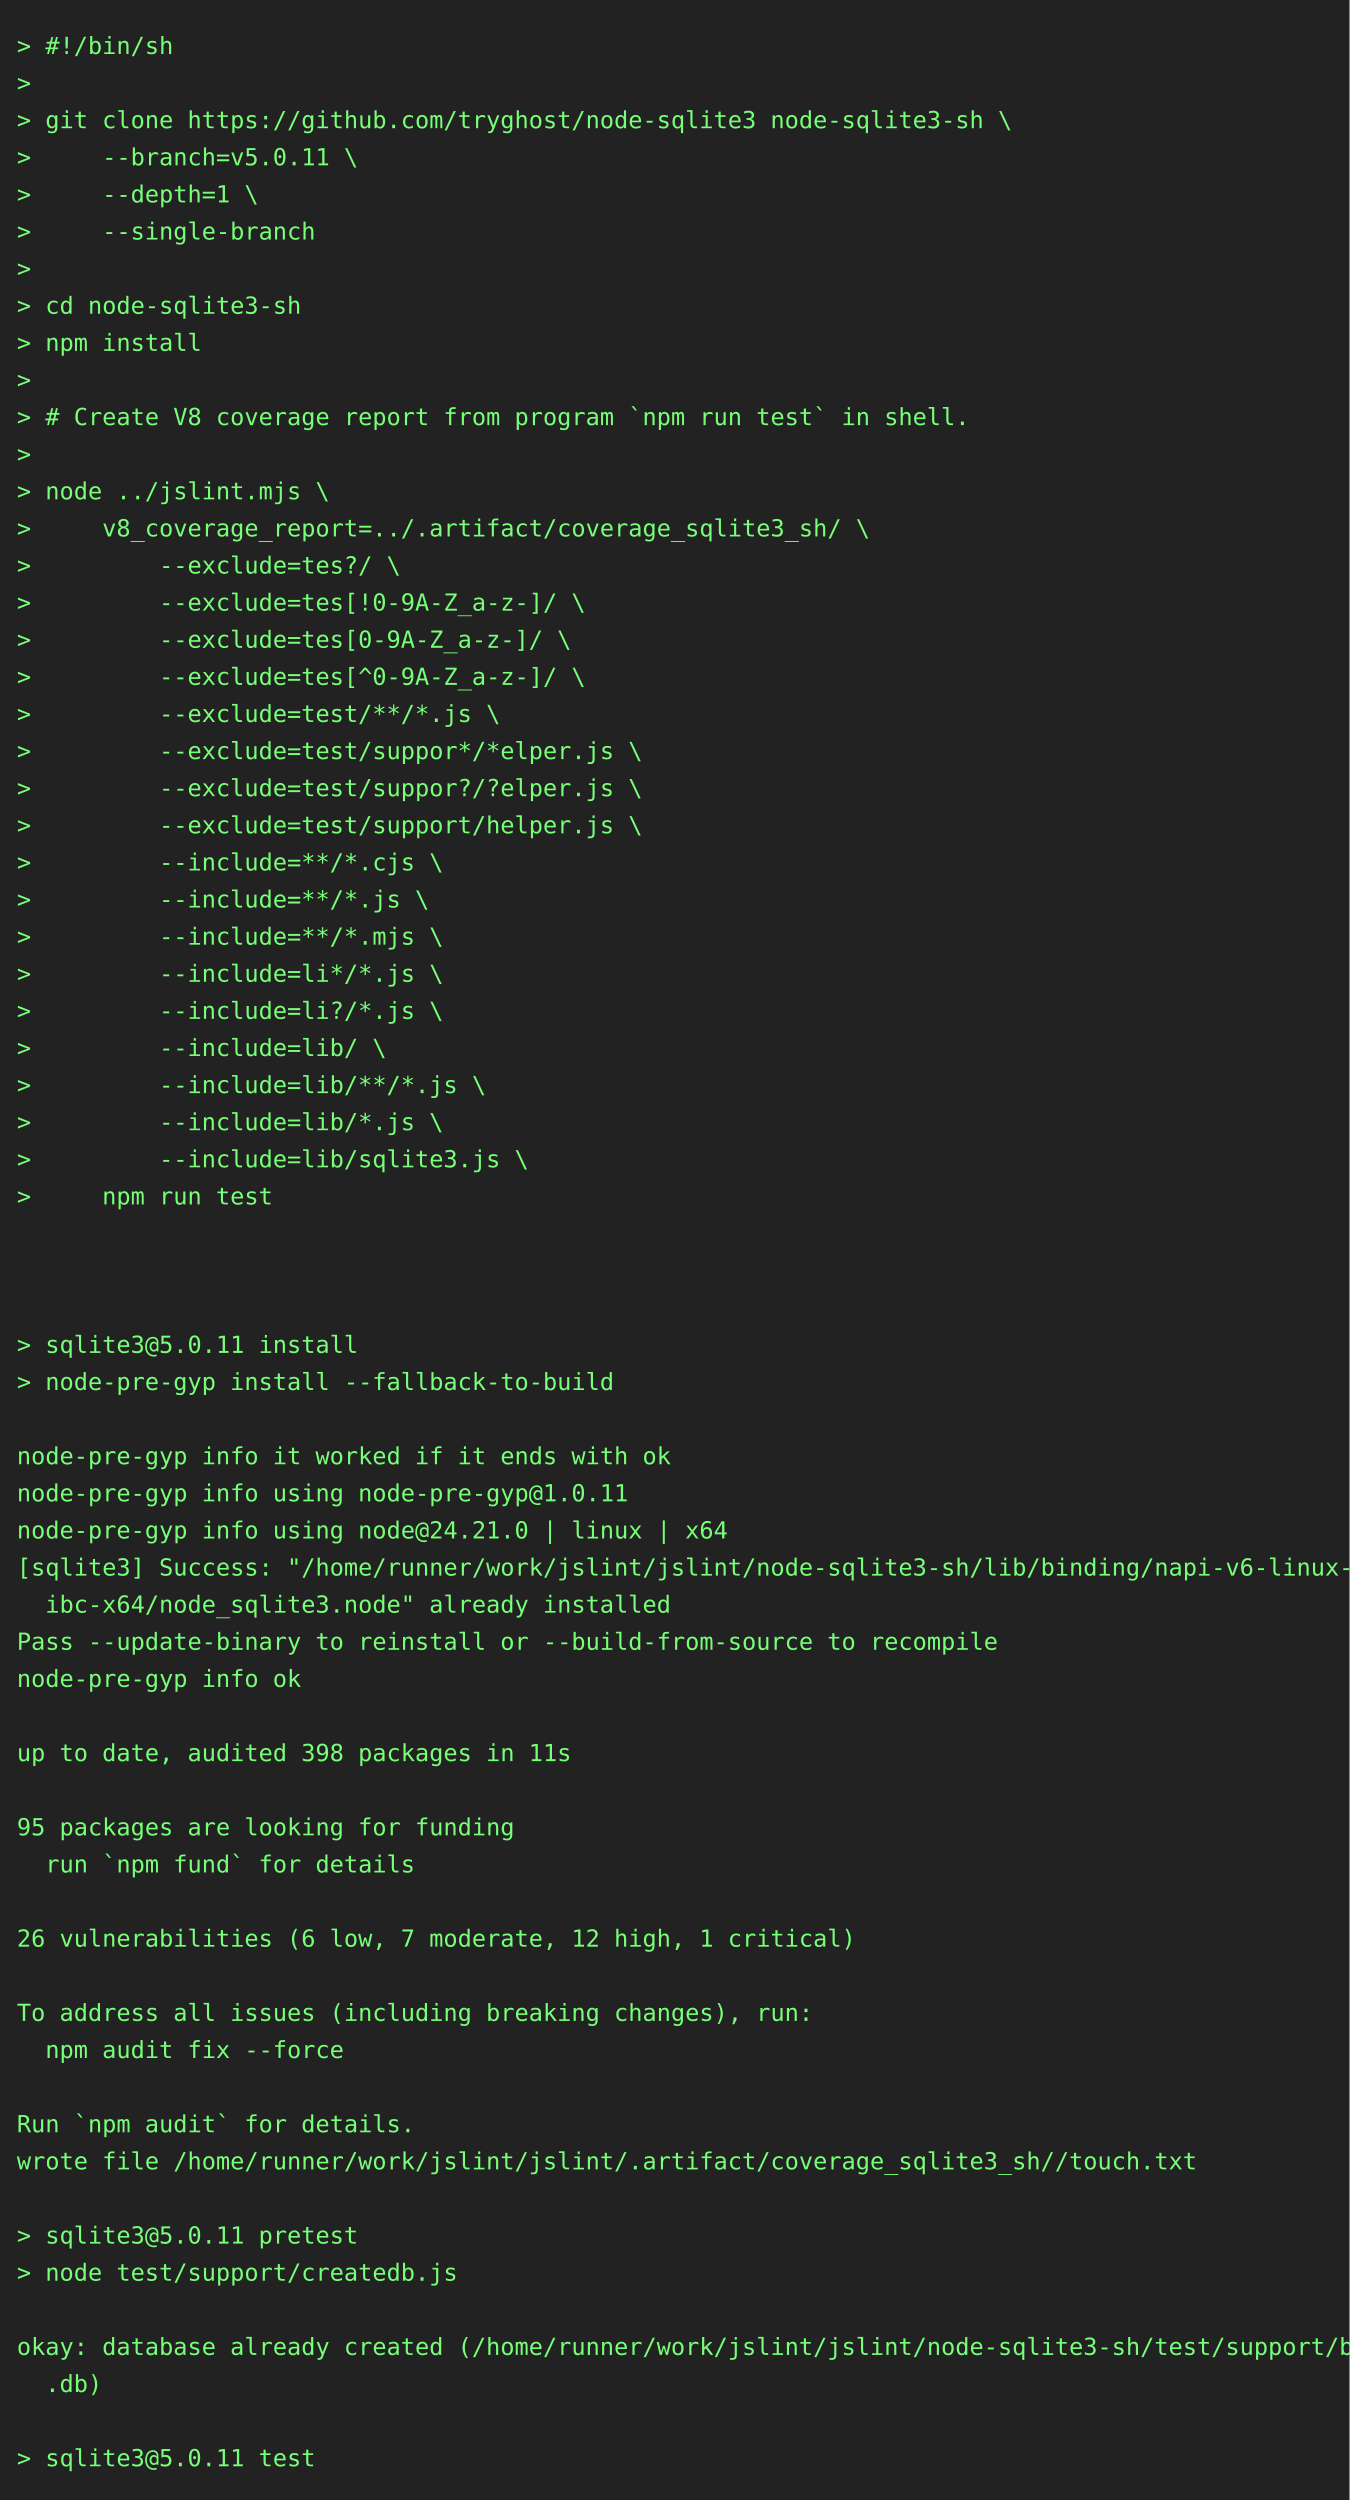
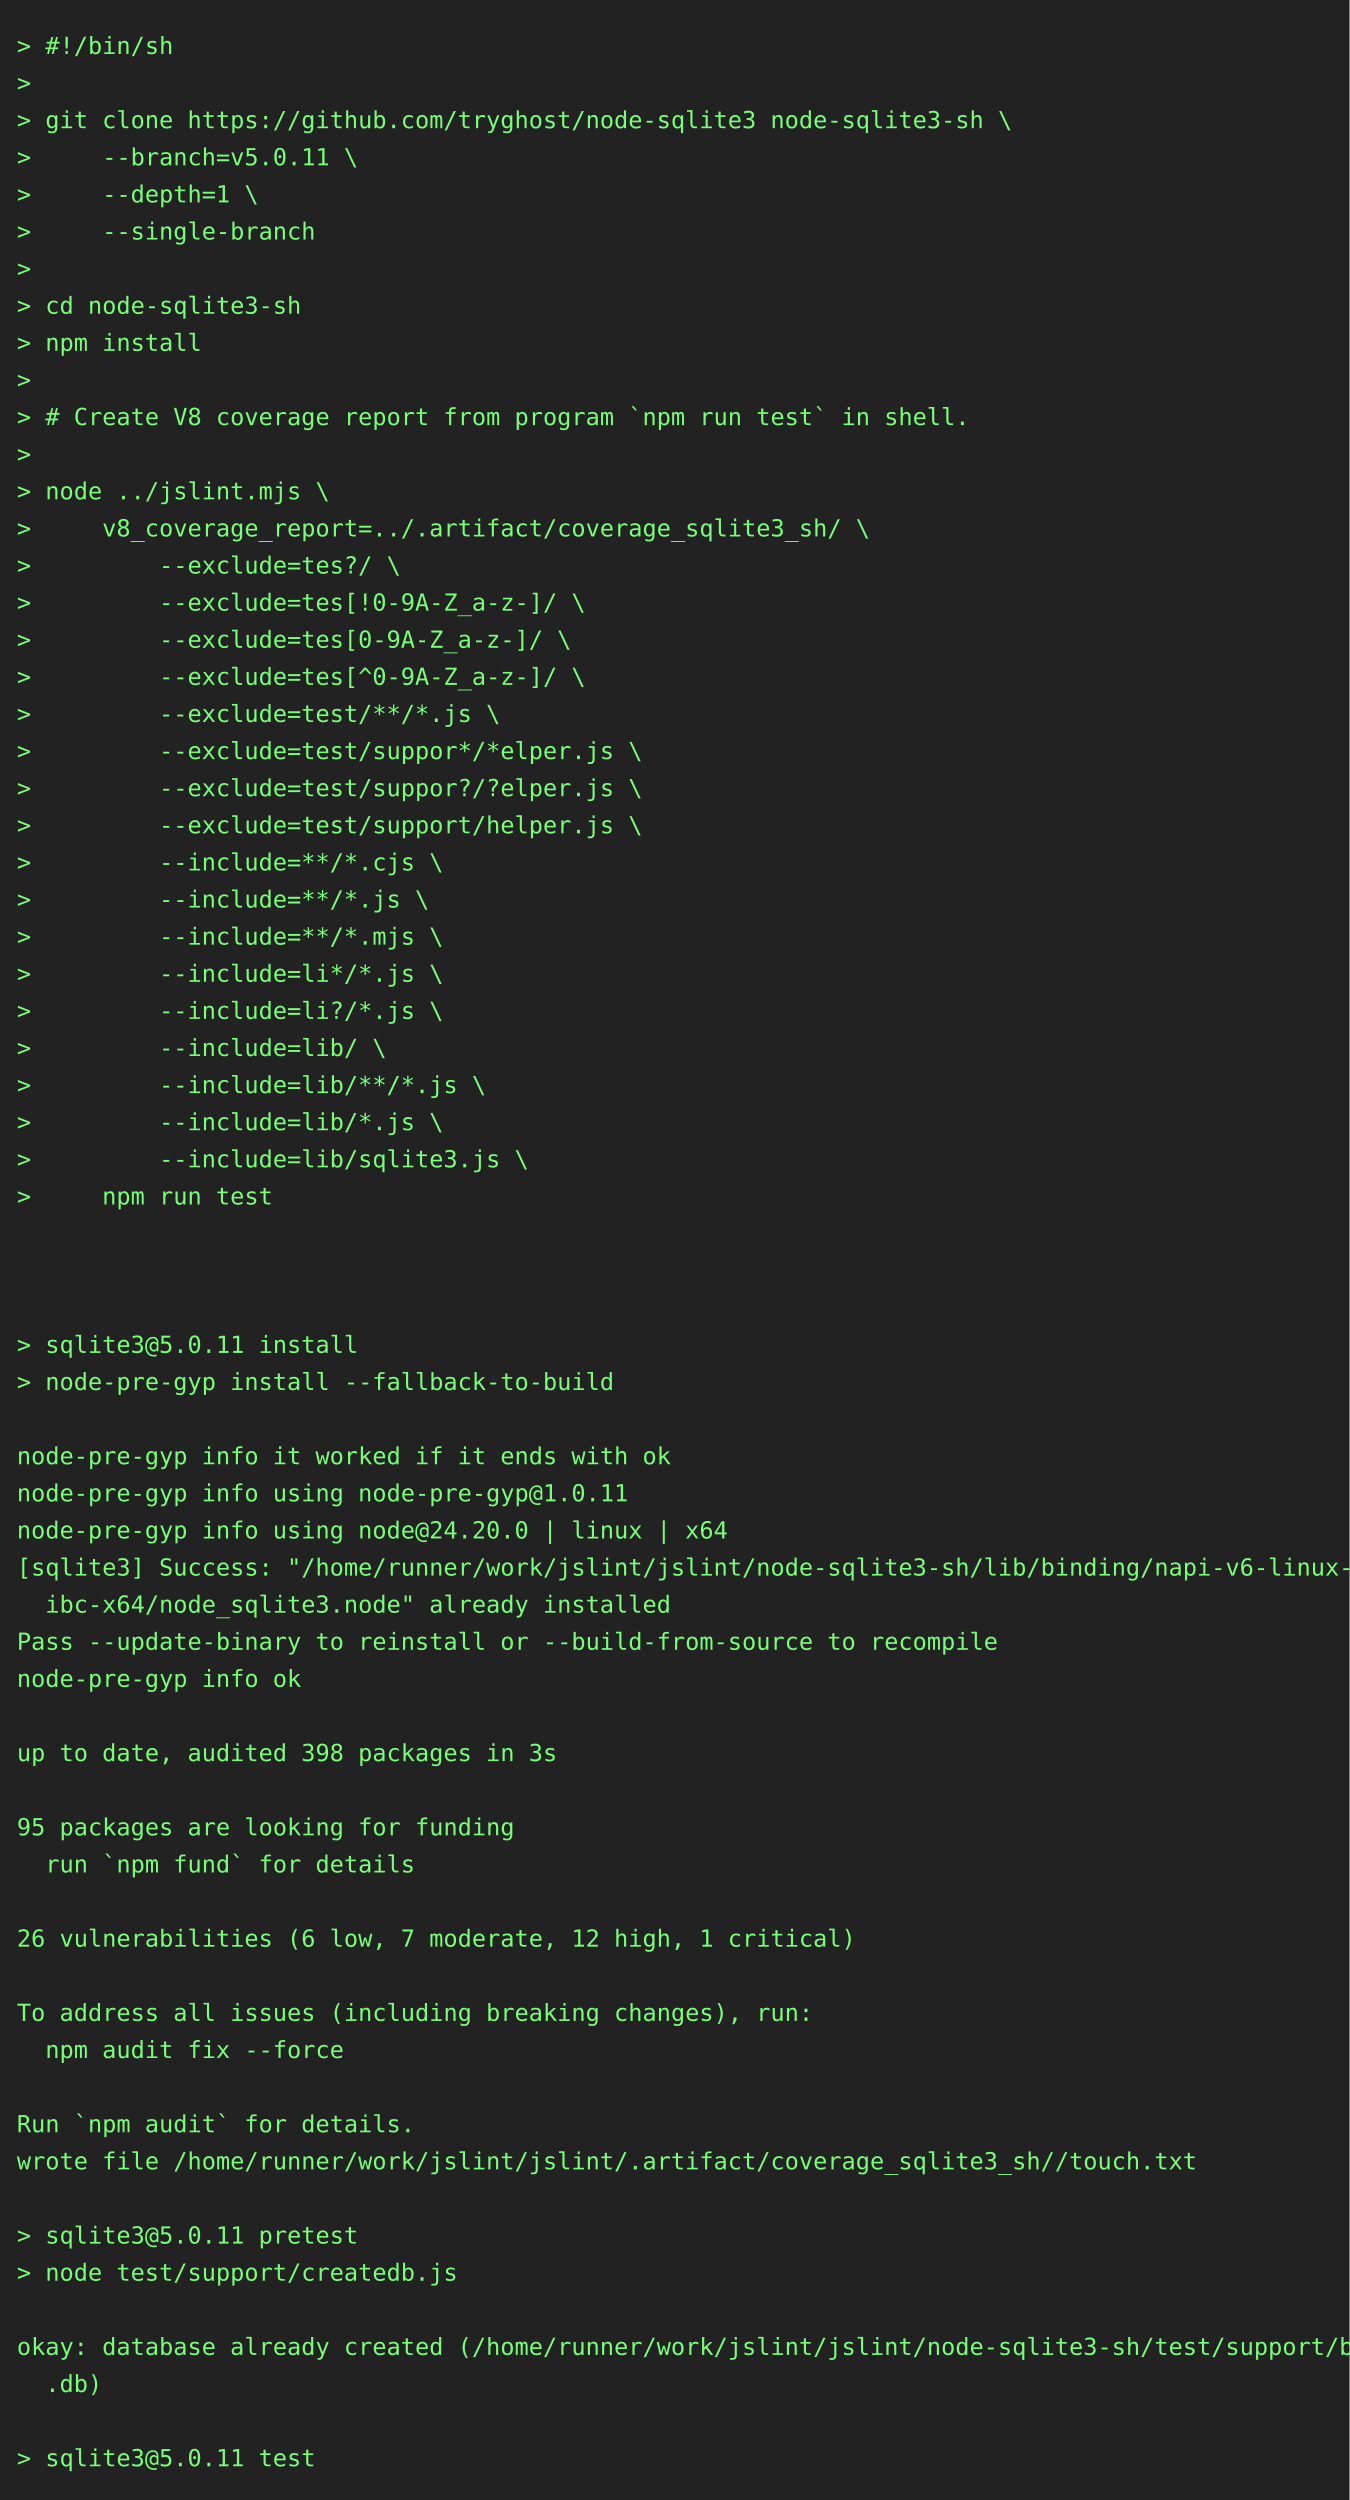
<svg xmlns="http://www.w3.org/2000/svg" height="1482" width="800">
  <rect height="1482" fill="#222" width="800" />
  <text fill="#7f7" font-family="consolas, menlo, monospace" font-size="14" xml:space="preserve">
    <tspan lengthAdjust="spacingAndGlyphs" textLength="768" x="10" y="32">&gt; #!/bin/sh                                                                                      </tspan>
    <tspan lengthAdjust="spacingAndGlyphs" textLength="768" x="10" y="54">&gt;                                                                                                </tspan>
    <tspan lengthAdjust="spacingAndGlyphs" textLength="768" x="10" y="76">&gt; git clone https://github.com/tryghost/node-sqlite3 node-sqlite3-sh \                           </tspan>
    <tspan lengthAdjust="spacingAndGlyphs" textLength="768" x="10" y="98">&gt;     --branch=v5.0.11 \                                                                         </tspan>
    <tspan lengthAdjust="spacingAndGlyphs" textLength="768" x="10" y="120">&gt;     --depth=1 \                                                                                </tspan>
    <tspan lengthAdjust="spacingAndGlyphs" textLength="768" x="10" y="142">&gt;     --single-branch                                                                            </tspan>
    <tspan lengthAdjust="spacingAndGlyphs" textLength="768" x="10" y="164">&gt;                                                                                                </tspan>
    <tspan lengthAdjust="spacingAndGlyphs" textLength="768" x="10" y="186">&gt; cd node-sqlite3-sh                                                                             </tspan>
    <tspan lengthAdjust="spacingAndGlyphs" textLength="768" x="10" y="208">&gt; npm install                                                                                    </tspan>
    <tspan lengthAdjust="spacingAndGlyphs" textLength="768" x="10" y="230">&gt;                                                                                                </tspan>
    <tspan lengthAdjust="spacingAndGlyphs" textLength="768" x="10" y="252">&gt; # Create V8 coverage report from program `npm run test` in shell.                              </tspan>
    <tspan lengthAdjust="spacingAndGlyphs" textLength="768" x="10" y="274">&gt;                                                                                                </tspan>
    <tspan lengthAdjust="spacingAndGlyphs" textLength="768" x="10" y="296">&gt; node ../jslint.mjs \                                                                           </tspan>
    <tspan lengthAdjust="spacingAndGlyphs" textLength="768" x="10" y="318">&gt;     v8_coverage_report=../.artifact/coverage_sqlite3_sh/ \                                     </tspan>
    <tspan lengthAdjust="spacingAndGlyphs" textLength="768" x="10" y="340">&gt;         --exclude=tes?/ \                                                                      </tspan>
    <tspan lengthAdjust="spacingAndGlyphs" textLength="768" x="10" y="362">&gt;         --exclude=tes[!0-9A-Z_a-z-]/ \                                                         </tspan>
    <tspan lengthAdjust="spacingAndGlyphs" textLength="768" x="10" y="384">&gt;         --exclude=tes[0-9A-Z_a-z-]/ \                                                          </tspan>
    <tspan lengthAdjust="spacingAndGlyphs" textLength="768" x="10" y="406">&gt;         --exclude=tes[^0-9A-Z_a-z-]/ \                                                         </tspan>
    <tspan lengthAdjust="spacingAndGlyphs" textLength="768" x="10" y="428">&gt;         --exclude=test/**/*.js \                                                               </tspan>
    <tspan lengthAdjust="spacingAndGlyphs" textLength="768" x="10" y="450">&gt;         --exclude=test/suppor*/*elper.js \                                                     </tspan>
    <tspan lengthAdjust="spacingAndGlyphs" textLength="768" x="10" y="472">&gt;         --exclude=test/suppor?/?elper.js \                                                     </tspan>
    <tspan lengthAdjust="spacingAndGlyphs" textLength="768" x="10" y="494">&gt;         --exclude=test/support/helper.js \                                                     </tspan>
    <tspan lengthAdjust="spacingAndGlyphs" textLength="768" x="10" y="516">&gt;         --include=**/*.cjs \                                                                   </tspan>
    <tspan lengthAdjust="spacingAndGlyphs" textLength="768" x="10" y="538">&gt;         --include=**/*.js \                                                                    </tspan>
    <tspan lengthAdjust="spacingAndGlyphs" textLength="768" x="10" y="560">&gt;         --include=**/*.mjs \                                                                   </tspan>
    <tspan lengthAdjust="spacingAndGlyphs" textLength="768" x="10" y="582">&gt;         --include=li*/*.js \                                                                   </tspan>
    <tspan lengthAdjust="spacingAndGlyphs" textLength="768" x="10" y="604">&gt;         --include=li?/*.js \                                                                   </tspan>
    <tspan lengthAdjust="spacingAndGlyphs" textLength="768" x="10" y="626">&gt;         --include=lib/ \                                                                       </tspan>
    <tspan lengthAdjust="spacingAndGlyphs" textLength="768" x="10" y="648">&gt;         --include=lib/**/*.js \                                                                </tspan>
    <tspan lengthAdjust="spacingAndGlyphs" textLength="768" x="10" y="670">&gt;         --include=lib/*.js \                                                                   </tspan>
    <tspan lengthAdjust="spacingAndGlyphs" textLength="768" x="10" y="692">&gt;         --include=lib/sqlite3.js \                                                             </tspan>
    <tspan lengthAdjust="spacingAndGlyphs" textLength="768" x="10" y="714">&gt;     npm run test                                                                               </tspan>
    <tspan lengthAdjust="spacingAndGlyphs" textLength="768" x="10" y="736">                                                                                                 </tspan>
    <tspan lengthAdjust="spacingAndGlyphs" textLength="768" x="10" y="758">                                                                                                 </tspan>
    <tspan lengthAdjust="spacingAndGlyphs" textLength="768" x="10" y="780">                                                                                                 </tspan>
    <tspan lengthAdjust="spacingAndGlyphs" textLength="768" x="10" y="802">&gt; sqlite3@5.0.11 install                                                                         </tspan>
    <tspan lengthAdjust="spacingAndGlyphs" textLength="768" x="10" y="824">&gt; node-pre-gyp install --fallback-to-build                                                       </tspan>
    <tspan lengthAdjust="spacingAndGlyphs" textLength="768" x="10" y="846">                                                                                                 </tspan>
    <tspan lengthAdjust="spacingAndGlyphs" textLength="768" x="10" y="868">node-pre-gyp info it worked if it ends with ok                                                   </tspan>
    <tspan lengthAdjust="spacingAndGlyphs" textLength="768" x="10" y="890">node-pre-gyp info using node-pre-gyp@1.0.11                                                      </tspan>
-     <tspan lengthAdjust="spacingAndGlyphs" textLength="768" x="10" y="912">node-pre-gyp info using node@24.21.0 | linux | x64                                               </tspan>
+     <tspan lengthAdjust="spacingAndGlyphs" textLength="768" x="10" y="912">node-pre-gyp info using node@24.20.0 | linux | x64                                               </tspan>
    <tspan lengthAdjust="spacingAndGlyphs" textLength="768" x="10" y="934">[sqlite3] Success: "/home/runner/work/jslint/jslint/node-sqlite3-sh/lib/binding/napi-v6-linux-gl\</tspan>
    <tspan lengthAdjust="spacingAndGlyphs" textLength="768" x="10" y="956">  ibc-x64/node_sqlite3.node" already installed                                                   </tspan>
    <tspan lengthAdjust="spacingAndGlyphs" textLength="768" x="10" y="978">Pass --update-binary to reinstall or --build-from-source to recompile                            </tspan>
    <tspan lengthAdjust="spacingAndGlyphs" textLength="768" x="10" y="1000">node-pre-gyp info ok                                                                             </tspan>
    <tspan lengthAdjust="spacingAndGlyphs" textLength="768" x="10" y="1022">                                                                                                 </tspan>
-     <tspan lengthAdjust="spacingAndGlyphs" textLength="768" x="10" y="1044">up to date, audited 398 packages in 11s                                                          </tspan>
+     <tspan lengthAdjust="spacingAndGlyphs" textLength="768" x="10" y="1044">up to date, audited 398 packages in 3s                                                           </tspan>
    <tspan lengthAdjust="spacingAndGlyphs" textLength="768" x="10" y="1066">                                                                                                 </tspan>
    <tspan lengthAdjust="spacingAndGlyphs" textLength="768" x="10" y="1088">95 packages are looking for funding                                                              </tspan>
    <tspan lengthAdjust="spacingAndGlyphs" textLength="768" x="10" y="1110">  run `npm fund` for details                                                                     </tspan>
    <tspan lengthAdjust="spacingAndGlyphs" textLength="768" x="10" y="1132">                                                                                                 </tspan>
    <tspan lengthAdjust="spacingAndGlyphs" textLength="768" x="10" y="1154">26 vulnerabilities (6 low, 7 moderate, 12 high, 1 critical)                                      </tspan>
    <tspan lengthAdjust="spacingAndGlyphs" textLength="768" x="10" y="1176">                                                                                                 </tspan>
    <tspan lengthAdjust="spacingAndGlyphs" textLength="768" x="10" y="1198">To address all issues (including breaking changes), run:                                         </tspan>
    <tspan lengthAdjust="spacingAndGlyphs" textLength="768" x="10" y="1220">  npm audit fix --force                                                                          </tspan>
    <tspan lengthAdjust="spacingAndGlyphs" textLength="768" x="10" y="1242">                                                                                                 </tspan>
    <tspan lengthAdjust="spacingAndGlyphs" textLength="768" x="10" y="1264">Run `npm audit` for details.                                                                     </tspan>
    <tspan lengthAdjust="spacingAndGlyphs" textLength="768" x="10" y="1286">wrote file /home/runner/work/jslint/jslint/.artifact/coverage_sqlite3_sh//touch.txt              </tspan>
    <tspan lengthAdjust="spacingAndGlyphs" textLength="768" x="10" y="1308">                                                                                                 </tspan>
    <tspan lengthAdjust="spacingAndGlyphs" textLength="768" x="10" y="1330">&gt; sqlite3@5.0.11 pretest                                                                         </tspan>
    <tspan lengthAdjust="spacingAndGlyphs" textLength="768" x="10" y="1352">&gt; node test/support/createdb.js                                                                  </tspan>
    <tspan lengthAdjust="spacingAndGlyphs" textLength="768" x="10" y="1374">                                                                                                 </tspan>
    <tspan lengthAdjust="spacingAndGlyphs" textLength="768" x="10" y="1396">okay: database already created (/home/runner/work/jslint/jslint/node-sqlite3-sh/test/support/big\</tspan>
    <tspan lengthAdjust="spacingAndGlyphs" textLength="768" x="10" y="1418">  .db)                                                                                           </tspan>
    <tspan lengthAdjust="spacingAndGlyphs" textLength="768" x="10" y="1440">                                                                                                 </tspan>
    <tspan lengthAdjust="spacingAndGlyphs" textLength="768" x="10" y="1462">&gt; sqlite3@5.0.11 test                                                                            </tspan>
  </text>
</svg>
